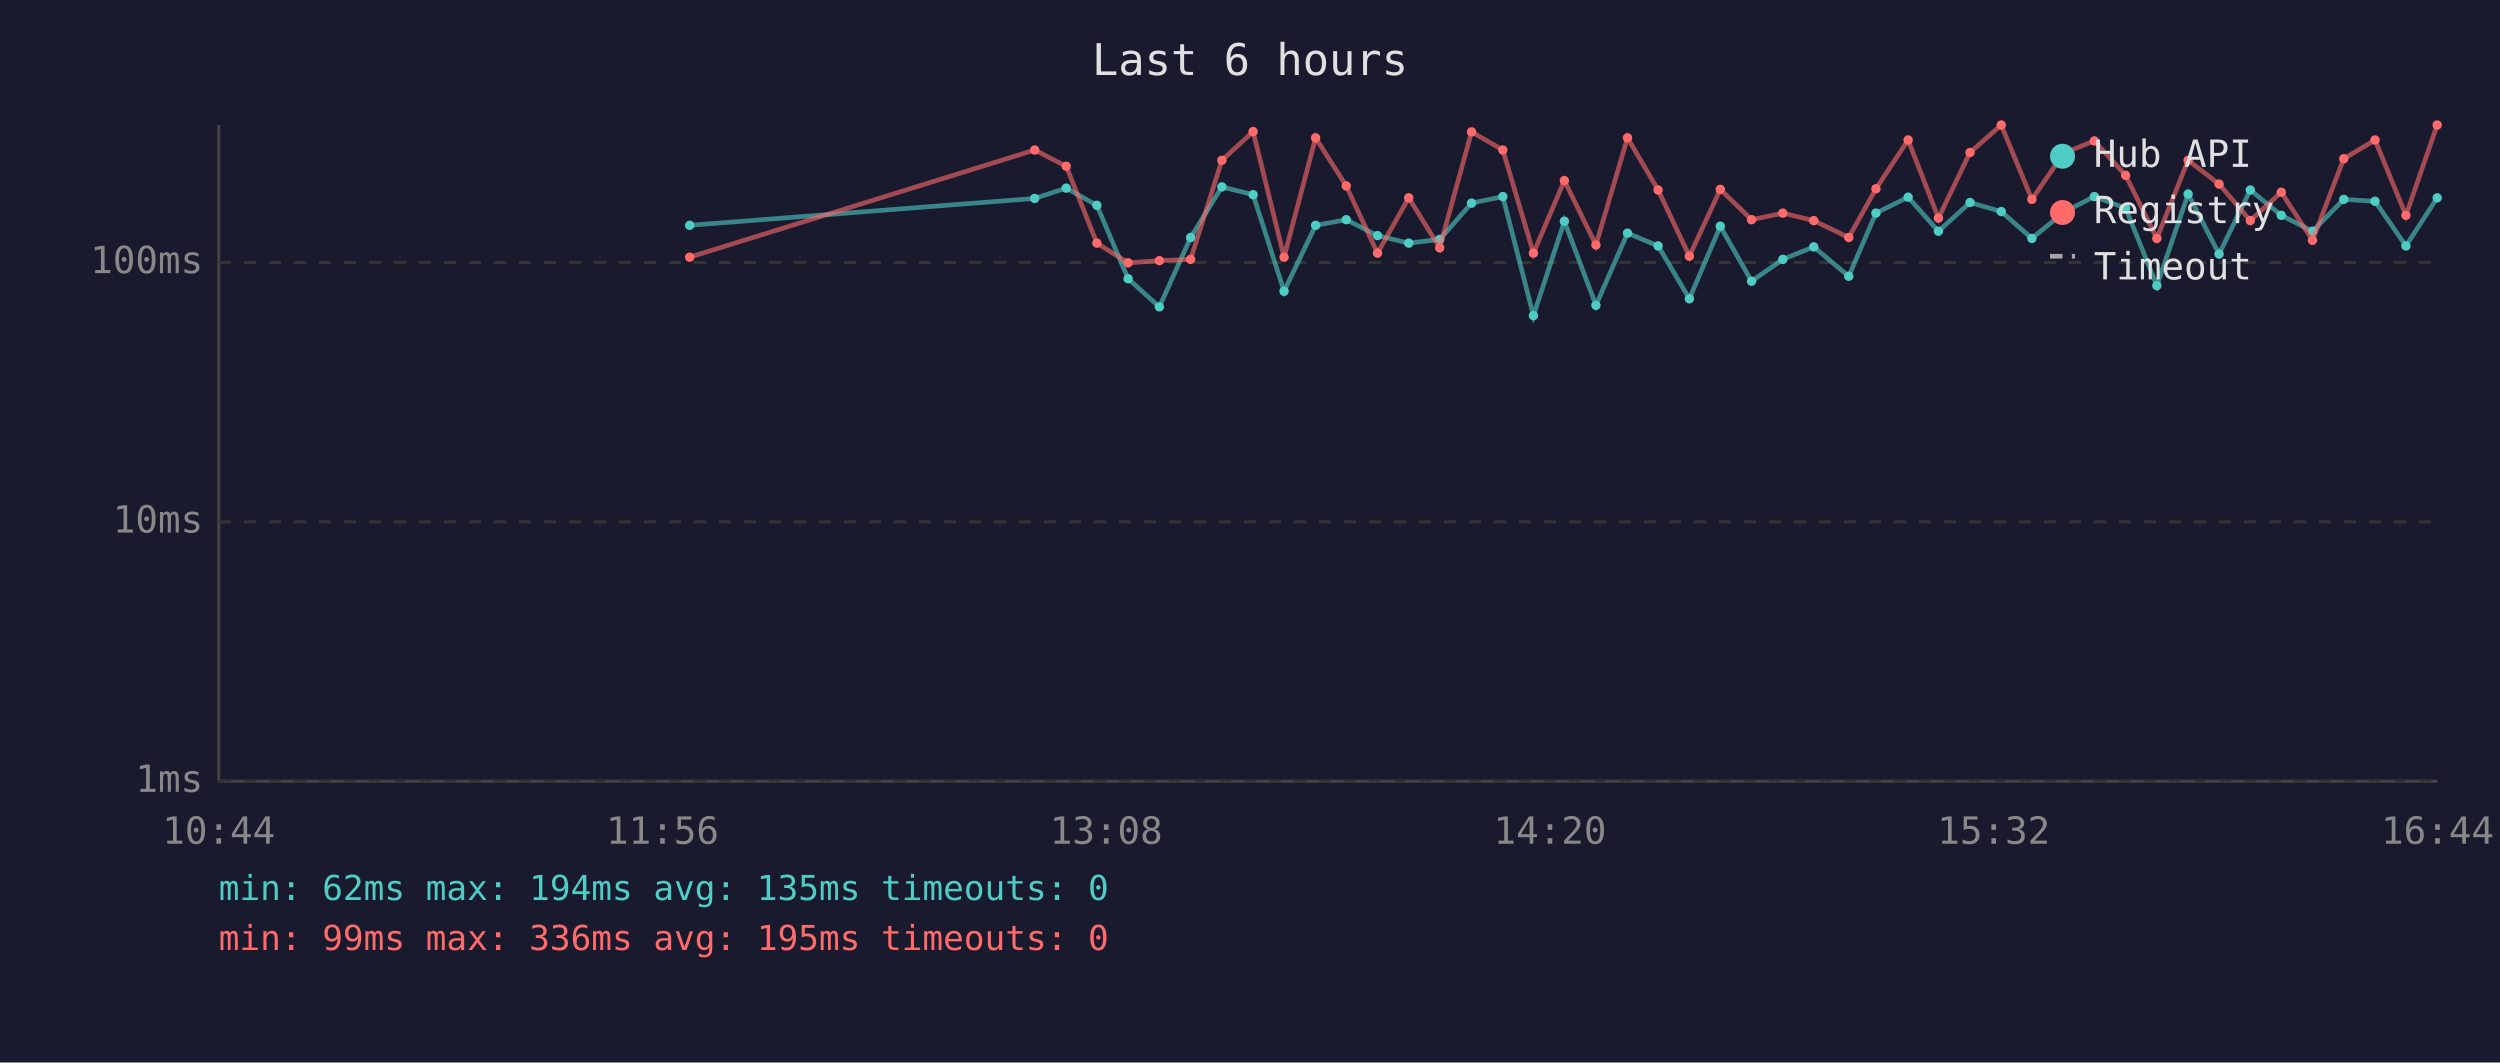
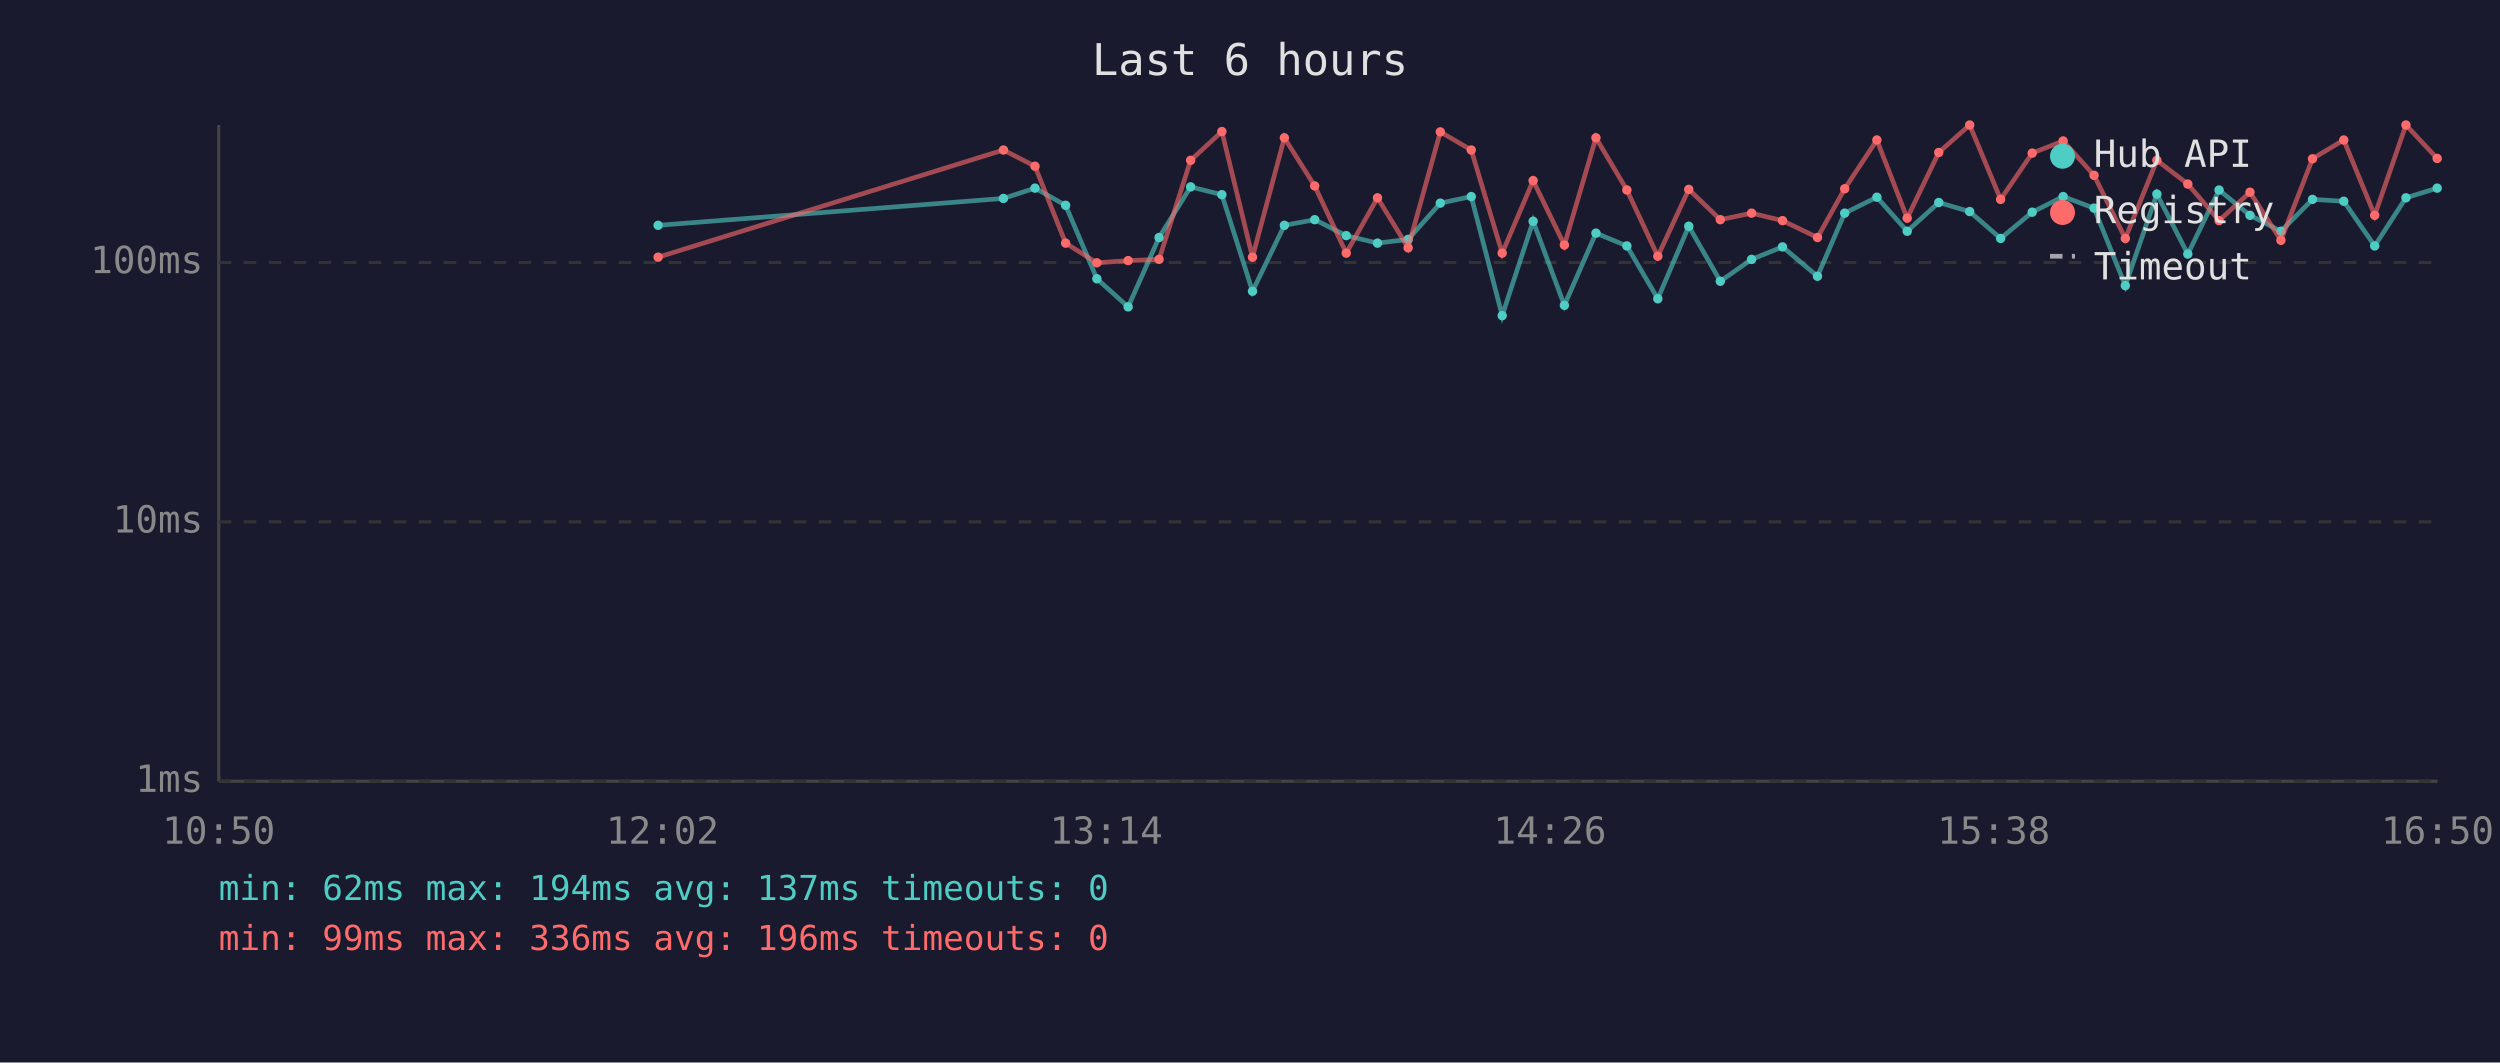
<svg xmlns="http://www.w3.org/2000/svg" viewBox="0 0 800 340" font-family="monospace" font-size="12">
  <rect width="800" height="340" fill="#1a1a2e" />
  <text x="400" y="24" fill="#e0e0e0" font-size="14" text-anchor="middle">Last 6 hours</text>
  <line x1="70" y1="40" x2="70" y2="250" stroke="#444" stroke-width="1" />
  <line x1="70" y1="250" x2="780" y2="250" stroke="#444" stroke-width="1" />
  <line x1="70" y1="250" x2="780" y2="250" stroke="#333" stroke-width="1" stroke-dasharray="4" />
  <text x="65" y="250" fill="#888" text-anchor="end" dominant-baseline="middle">1ms</text>
  <line x1="70" y1="167" x2="780" y2="167" stroke="#333" stroke-width="1" stroke-dasharray="4" />
  <text x="65" y="167" fill="#888" text-anchor="end" dominant-baseline="middle">10ms</text>
  <line x1="70" y1="84" x2="780" y2="84" stroke="#333" stroke-width="1" stroke-dasharray="4" />
  <text x="65" y="84" fill="#888" text-anchor="end" dominant-baseline="middle">100ms</text>
-   <text x="70" y="270" fill="#888" text-anchor="middle">10:44</text>
-   <text x="212" y="270" fill="#888" text-anchor="middle">11:56</text>
-   <text x="354" y="270" fill="#888" text-anchor="middle">13:08</text>
-   <text x="496" y="270" fill="#888" text-anchor="middle">14:20</text>
-   <text x="638" y="270" fill="#888" text-anchor="middle">15:32</text>
-   <text x="780" y="270" fill="#888" text-anchor="middle">16:44</text>
-   <polyline points="220.7,72.1 331.1,63.5 341.2,60.2 351.0,65.7 361.0,89.2 371.0,98.2 381.0,76.0 391.0,59.8 401.0,62.3 410.9,93.2 421.0,72.1 430.8,70.3 440.8,75.4 450.8,77.8 460.7,76.6 470.9,65.0 480.9,62.9 490.7,101.0 500.6,70.8 510.7,97.7 520.8,74.6 530.6,78.7 540.6,95.6 550.5,72.4 560.5,90.0 570.5,83.0 580.4,79.0 591.6,88.4 600.3,68.2 610.6,63.1 620.3,74.0 630.4,64.8 640.4,67.7 650.2,76.3 660.4,67.9 670.2,62.9 680.2,66.6 690.2,91.4 700.2,62.1 710.1,81.3 720.1,60.8 730.0,68.9 740.0,74.0 750.0,63.8 760.0,64.4 769.9,78.7 779.9,63.3" fill="none" stroke="#4ecdc4" stroke-width="1.5" opacity="0.6" />
-   <circle cx="220.7" cy="72.1" r="1.5" fill="#4ecdc4" />
-   <circle cx="331.1" cy="63.5" r="1.5" fill="#4ecdc4" />
-   <circle cx="341.2" cy="60.2" r="1.5" fill="#4ecdc4" />
-   <circle cx="351.0" cy="65.7" r="1.5" fill="#4ecdc4" />
-   <circle cx="361.0" cy="89.2" r="1.5" fill="#4ecdc4" />
-   <circle cx="371.0" cy="98.2" r="1.5" fill="#4ecdc4" />
-   <circle cx="381.0" cy="76.0" r="1.5" fill="#4ecdc4" />
-   <circle cx="391.0" cy="59.8" r="1.5" fill="#4ecdc4" />
-   <circle cx="401.0" cy="62.3" r="1.5" fill="#4ecdc4" />
-   <circle cx="410.9" cy="93.2" r="1.5" fill="#4ecdc4" />
-   <circle cx="421.0" cy="72.1" r="1.5" fill="#4ecdc4" />
-   <circle cx="430.8" cy="70.3" r="1.5" fill="#4ecdc4" />
-   <circle cx="440.8" cy="75.4" r="1.5" fill="#4ecdc4" />
-   <circle cx="450.8" cy="77.8" r="1.5" fill="#4ecdc4" />
-   <circle cx="460.7" cy="76.6" r="1.5" fill="#4ecdc4" />
-   <circle cx="470.9" cy="65.0" r="1.5" fill="#4ecdc4" />
-   <circle cx="480.9" cy="62.9" r="1.5" fill="#4ecdc4" />
-   <circle cx="490.7" cy="101.0" r="1.5" fill="#4ecdc4" />
-   <circle cx="500.6" cy="70.8" r="1.5" fill="#4ecdc4" />
-   <circle cx="510.7" cy="97.7" r="1.5" fill="#4ecdc4" />
-   <circle cx="520.8" cy="74.6" r="1.5" fill="#4ecdc4" />
-   <circle cx="530.6" cy="78.7" r="1.5" fill="#4ecdc4" />
-   <circle cx="540.6" cy="95.6" r="1.5" fill="#4ecdc4" />
-   <circle cx="550.5" cy="72.4" r="1.5" fill="#4ecdc4" />
-   <circle cx="560.5" cy="90.0" r="1.5" fill="#4ecdc4" />
-   <circle cx="570.5" cy="83.0" r="1.5" fill="#4ecdc4" />
-   <circle cx="580.4" cy="79.0" r="1.5" fill="#4ecdc4" />
-   <circle cx="591.6" cy="88.4" r="1.5" fill="#4ecdc4" />
-   <circle cx="600.3" cy="68.2" r="1.5" fill="#4ecdc4" />
-   <circle cx="610.6" cy="63.1" r="1.5" fill="#4ecdc4" />
-   <circle cx="620.3" cy="74.0" r="1.5" fill="#4ecdc4" />
-   <circle cx="630.4" cy="64.8" r="1.5" fill="#4ecdc4" />
-   <circle cx="640.4" cy="67.7" r="1.5" fill="#4ecdc4" />
-   <circle cx="650.2" cy="76.3" r="1.5" fill="#4ecdc4" />
-   <circle cx="660.4" cy="67.9" r="1.5" fill="#4ecdc4" />
-   <circle cx="670.2" cy="62.9" r="1.5" fill="#4ecdc4" />
-   <circle cx="680.2" cy="66.6" r="1.5" fill="#4ecdc4" />
-   <circle cx="690.2" cy="91.4" r="1.5" fill="#4ecdc4" />
-   <circle cx="700.2" cy="62.1" r="1.5" fill="#4ecdc4" />
-   <circle cx="710.1" cy="81.3" r="1.5" fill="#4ecdc4" />
-   <circle cx="720.1" cy="60.8" r="1.5" fill="#4ecdc4" />
-   <circle cx="730.0" cy="68.9" r="1.5" fill="#4ecdc4" />
-   <circle cx="740.0" cy="74.0" r="1.5" fill="#4ecdc4" />
-   <circle cx="750.0" cy="63.8" r="1.5" fill="#4ecdc4" />
-   <circle cx="760.0" cy="64.4" r="1.5" fill="#4ecdc4" />
-   <circle cx="769.9" cy="78.7" r="1.5" fill="#4ecdc4" />
-   <circle cx="779.9" cy="63.3" r="1.5" fill="#4ecdc4" />
-   <polyline points="220.7,82.3 331.1,48.0 341.2,53.2 351.0,77.8 361.0,84.1 371.0,83.4 381.0,83.0 391.0,51.3 401.0,42.1 410.9,82.3 421.0,44.1 430.8,59.5 440.8,81.0 450.8,63.3 460.7,79.3 470.9,42.2 480.9,48.0 490.7,81.0 500.6,57.8 510.7,78.4 520.8,44.1 530.6,60.8 540.6,82.0 550.5,60.6 560.5,70.3 570.5,68.2 580.4,70.6 591.6,76.0 600.3,60.4 610.6,44.8 620.3,69.8 630.4,48.8 640.4,40.0 650.2,63.8 660.4,49.0 670.2,45.1 680.2,56.1 690.2,76.3 700.2,51.3 710.1,58.9 720.1,70.6 730.0,61.5 740.0,76.9 750.0,50.8 760.0,44.8 769.9,68.9 779.9,40.0" fill="none" stroke="#ff6b6b" stroke-width="1.5" opacity="0.6" />
-   <circle cx="220.7" cy="82.3" r="1.5" fill="#ff6b6b" />
-   <circle cx="331.1" cy="48.0" r="1.5" fill="#ff6b6b" />
-   <circle cx="341.2" cy="53.2" r="1.5" fill="#ff6b6b" />
-   <circle cx="351.0" cy="77.8" r="1.5" fill="#ff6b6b" />
-   <circle cx="361.0" cy="84.1" r="1.5" fill="#ff6b6b" />
-   <circle cx="371.0" cy="83.4" r="1.5" fill="#ff6b6b" />
-   <circle cx="381.0" cy="83.0" r="1.5" fill="#ff6b6b" />
-   <circle cx="391.0" cy="51.3" r="1.5" fill="#ff6b6b" />
-   <circle cx="401.0" cy="42.1" r="1.5" fill="#ff6b6b" />
-   <circle cx="410.9" cy="82.3" r="1.5" fill="#ff6b6b" />
-   <circle cx="421.0" cy="44.1" r="1.5" fill="#ff6b6b" />
-   <circle cx="430.8" cy="59.5" r="1.5" fill="#ff6b6b" />
-   <circle cx="440.8" cy="81.0" r="1.5" fill="#ff6b6b" />
-   <circle cx="450.8" cy="63.3" r="1.5" fill="#ff6b6b" />
-   <circle cx="460.7" cy="79.3" r="1.5" fill="#ff6b6b" />
-   <circle cx="470.9" cy="42.2" r="1.5" fill="#ff6b6b" />
-   <circle cx="480.9" cy="48.0" r="1.5" fill="#ff6b6b" />
-   <circle cx="490.7" cy="81.0" r="1.5" fill="#ff6b6b" />
-   <circle cx="500.6" cy="57.8" r="1.5" fill="#ff6b6b" />
-   <circle cx="510.7" cy="78.4" r="1.5" fill="#ff6b6b" />
-   <circle cx="520.8" cy="44.1" r="1.5" fill="#ff6b6b" />
-   <circle cx="530.6" cy="60.8" r="1.5" fill="#ff6b6b" />
-   <circle cx="540.6" cy="82.0" r="1.5" fill="#ff6b6b" />
-   <circle cx="550.5" cy="60.6" r="1.5" fill="#ff6b6b" />
-   <circle cx="560.5" cy="70.3" r="1.5" fill="#ff6b6b" />
-   <circle cx="570.5" cy="68.2" r="1.5" fill="#ff6b6b" />
-   <circle cx="580.4" cy="70.6" r="1.5" fill="#ff6b6b" />
-   <circle cx="591.6" cy="76.0" r="1.5" fill="#ff6b6b" />
-   <circle cx="600.3" cy="60.4" r="1.5" fill="#ff6b6b" />
-   <circle cx="610.6" cy="44.8" r="1.5" fill="#ff6b6b" />
-   <circle cx="620.3" cy="69.8" r="1.5" fill="#ff6b6b" />
-   <circle cx="630.4" cy="48.8" r="1.5" fill="#ff6b6b" />
-   <circle cx="640.4" cy="40.0" r="1.5" fill="#ff6b6b" />
-   <circle cx="650.2" cy="63.8" r="1.5" fill="#ff6b6b" />
-   <circle cx="660.4" cy="49.0" r="1.5" fill="#ff6b6b" />
-   <circle cx="670.2" cy="45.1" r="1.5" fill="#ff6b6b" />
-   <circle cx="680.2" cy="56.1" r="1.5" fill="#ff6b6b" />
-   <circle cx="690.2" cy="76.3" r="1.5" fill="#ff6b6b" />
-   <circle cx="700.2" cy="51.3" r="1.5" fill="#ff6b6b" />
-   <circle cx="710.1" cy="58.9" r="1.5" fill="#ff6b6b" />
-   <circle cx="720.1" cy="70.6" r="1.5" fill="#ff6b6b" />
-   <circle cx="730.0" cy="61.5" r="1.5" fill="#ff6b6b" />
-   <circle cx="740.0" cy="76.9" r="1.5" fill="#ff6b6b" />
-   <circle cx="750.0" cy="50.8" r="1.5" fill="#ff6b6b" />
-   <circle cx="760.0" cy="44.8" r="1.5" fill="#ff6b6b" />
-   <circle cx="769.9" cy="68.9" r="1.5" fill="#ff6b6b" />
-   <circle cx="779.9" cy="40.0" r="1.5" fill="#ff6b6b" />
+   <text x="70" y="270" fill="#888" text-anchor="middle">10:50</text>
+   <text x="212" y="270" fill="#888" text-anchor="middle">12:02</text>
+   <text x="354" y="270" fill="#888" text-anchor="middle">13:14</text>
+   <text x="496" y="270" fill="#888" text-anchor="middle">14:26</text>
+   <text x="638" y="270" fill="#888" text-anchor="middle">15:38</text>
+   <text x="780" y="270" fill="#888" text-anchor="middle">16:50</text>
+   <polyline points="210.6,72.1 321.1,63.5 331.2,60.2 341.0,65.7 351.0,89.2 361.0,98.2 370.9,76.0 381.0,59.8 391.0,62.3 400.8,93.2 411.0,72.1 420.7,70.3 430.8,75.4 440.8,77.8 450.6,76.6 460.9,65.0 470.8,62.9 480.7,101.0 490.6,70.8 500.6,97.7 510.7,74.6 520.6,78.7 530.5,95.6 540.4,72.4 550.5,90.0 560.5,83.0 570.4,79.0 581.6,88.4 590.3,68.2 600.6,63.1 610.3,74.0 620.4,64.8 630.3,67.7 640.2,76.3 650.3,67.9 660.2,62.9 670.1,66.6 680.1,91.4 690.2,62.1 700.1,81.3 710.1,60.8 720.0,68.9 729.9,74.0 740.0,63.8 750.0,64.4 759.9,78.7 769.9,63.3 779.9,60.2" fill="none" stroke="#4ecdc4" stroke-width="1.5" opacity="0.6" />
+   <circle cx="210.6" cy="72.1" r="1.5" fill="#4ecdc4" />
+   <circle cx="321.1" cy="63.5" r="1.5" fill="#4ecdc4" />
+   <circle cx="331.2" cy="60.2" r="1.5" fill="#4ecdc4" />
+   <circle cx="341.0" cy="65.7" r="1.5" fill="#4ecdc4" />
+   <circle cx="351.0" cy="89.2" r="1.5" fill="#4ecdc4" />
+   <circle cx="361.0" cy="98.2" r="1.5" fill="#4ecdc4" />
+   <circle cx="370.9" cy="76.0" r="1.5" fill="#4ecdc4" />
+   <circle cx="381.0" cy="59.8" r="1.5" fill="#4ecdc4" />
+   <circle cx="391.0" cy="62.3" r="1.5" fill="#4ecdc4" />
+   <circle cx="400.8" cy="93.2" r="1.5" fill="#4ecdc4" />
+   <circle cx="411.0" cy="72.1" r="1.5" fill="#4ecdc4" />
+   <circle cx="420.7" cy="70.3" r="1.5" fill="#4ecdc4" />
+   <circle cx="430.8" cy="75.4" r="1.5" fill="#4ecdc4" />
+   <circle cx="440.8" cy="77.8" r="1.5" fill="#4ecdc4" />
+   <circle cx="450.6" cy="76.6" r="1.5" fill="#4ecdc4" />
+   <circle cx="460.9" cy="65.0" r="1.5" fill="#4ecdc4" />
+   <circle cx="470.8" cy="62.9" r="1.5" fill="#4ecdc4" />
+   <circle cx="480.7" cy="101.0" r="1.5" fill="#4ecdc4" />
+   <circle cx="490.6" cy="70.8" r="1.5" fill="#4ecdc4" />
+   <circle cx="500.6" cy="97.7" r="1.5" fill="#4ecdc4" />
+   <circle cx="510.7" cy="74.6" r="1.5" fill="#4ecdc4" />
+   <circle cx="520.6" cy="78.7" r="1.5" fill="#4ecdc4" />
+   <circle cx="530.5" cy="95.6" r="1.5" fill="#4ecdc4" />
+   <circle cx="540.4" cy="72.4" r="1.5" fill="#4ecdc4" />
+   <circle cx="550.5" cy="90.0" r="1.5" fill="#4ecdc4" />
+   <circle cx="560.5" cy="83.0" r="1.5" fill="#4ecdc4" />
+   <circle cx="570.4" cy="79.0" r="1.5" fill="#4ecdc4" />
+   <circle cx="581.6" cy="88.4" r="1.5" fill="#4ecdc4" />
+   <circle cx="590.3" cy="68.2" r="1.5" fill="#4ecdc4" />
+   <circle cx="600.6" cy="63.1" r="1.5" fill="#4ecdc4" />
+   <circle cx="610.3" cy="74.0" r="1.5" fill="#4ecdc4" />
+   <circle cx="620.4" cy="64.8" r="1.5" fill="#4ecdc4" />
+   <circle cx="630.3" cy="67.7" r="1.5" fill="#4ecdc4" />
+   <circle cx="640.2" cy="76.3" r="1.5" fill="#4ecdc4" />
+   <circle cx="650.3" cy="67.9" r="1.5" fill="#4ecdc4" />
+   <circle cx="660.2" cy="62.9" r="1.5" fill="#4ecdc4" />
+   <circle cx="670.1" cy="66.6" r="1.5" fill="#4ecdc4" />
+   <circle cx="680.1" cy="91.4" r="1.5" fill="#4ecdc4" />
+   <circle cx="690.2" cy="62.1" r="1.5" fill="#4ecdc4" />
+   <circle cx="700.1" cy="81.3" r="1.5" fill="#4ecdc4" />
+   <circle cx="710.1" cy="60.8" r="1.5" fill="#4ecdc4" />
+   <circle cx="720.0" cy="68.9" r="1.5" fill="#4ecdc4" />
+   <circle cx="729.9" cy="74.0" r="1.5" fill="#4ecdc4" />
+   <circle cx="740.0" cy="63.8" r="1.5" fill="#4ecdc4" />
+   <circle cx="750.0" cy="64.4" r="1.5" fill="#4ecdc4" />
+   <circle cx="759.9" cy="78.7" r="1.5" fill="#4ecdc4" />
+   <circle cx="769.9" cy="63.3" r="1.5" fill="#4ecdc4" />
+   <circle cx="779.9" cy="60.2" r="1.5" fill="#4ecdc4" />
+   <polyline points="210.6,82.3 321.1,48.0 331.2,53.2 341.0,77.8 351.0,84.1 361.0,83.4 370.9,83.0 381.0,51.3 391.0,42.1 400.8,82.3 411.0,44.1 420.7,59.5 430.8,81.0 440.8,63.3 450.6,79.3 460.9,42.2 470.8,48.0 480.7,81.0 490.6,57.8 500.6,78.4 510.7,44.1 520.6,60.8 530.5,82.0 540.4,60.6 550.5,70.3 560.5,68.2 570.4,70.6 581.6,76.0 590.3,60.4 600.6,44.8 610.3,69.8 620.4,48.8 630.3,40.0 640.2,63.8 650.3,49.0 660.2,45.1 670.1,56.1 680.1,76.3 690.2,51.3 700.1,58.9 710.1,70.6 720.0,61.5 729.9,76.9 740.0,50.8 750.0,44.8 759.9,68.9 769.9,40.0 779.9,50.7" fill="none" stroke="#ff6b6b" stroke-width="1.5" opacity="0.6" />
+   <circle cx="210.6" cy="82.3" r="1.5" fill="#ff6b6b" />
+   <circle cx="321.1" cy="48.0" r="1.5" fill="#ff6b6b" />
+   <circle cx="331.2" cy="53.2" r="1.5" fill="#ff6b6b" />
+   <circle cx="341.0" cy="77.8" r="1.5" fill="#ff6b6b" />
+   <circle cx="351.0" cy="84.1" r="1.5" fill="#ff6b6b" />
+   <circle cx="361.0" cy="83.4" r="1.5" fill="#ff6b6b" />
+   <circle cx="370.9" cy="83.0" r="1.5" fill="#ff6b6b" />
+   <circle cx="381.0" cy="51.3" r="1.5" fill="#ff6b6b" />
+   <circle cx="391.0" cy="42.1" r="1.5" fill="#ff6b6b" />
+   <circle cx="400.8" cy="82.3" r="1.5" fill="#ff6b6b" />
+   <circle cx="411.0" cy="44.1" r="1.5" fill="#ff6b6b" />
+   <circle cx="420.7" cy="59.5" r="1.5" fill="#ff6b6b" />
+   <circle cx="430.8" cy="81.0" r="1.5" fill="#ff6b6b" />
+   <circle cx="440.8" cy="63.3" r="1.5" fill="#ff6b6b" />
+   <circle cx="450.6" cy="79.3" r="1.5" fill="#ff6b6b" />
+   <circle cx="460.9" cy="42.2" r="1.5" fill="#ff6b6b" />
+   <circle cx="470.8" cy="48.0" r="1.5" fill="#ff6b6b" />
+   <circle cx="480.7" cy="81.0" r="1.5" fill="#ff6b6b" />
+   <circle cx="490.6" cy="57.8" r="1.5" fill="#ff6b6b" />
+   <circle cx="500.6" cy="78.4" r="1.5" fill="#ff6b6b" />
+   <circle cx="510.7" cy="44.1" r="1.5" fill="#ff6b6b" />
+   <circle cx="520.6" cy="60.8" r="1.5" fill="#ff6b6b" />
+   <circle cx="530.5" cy="82.0" r="1.5" fill="#ff6b6b" />
+   <circle cx="540.4" cy="60.6" r="1.5" fill="#ff6b6b" />
+   <circle cx="550.5" cy="70.3" r="1.5" fill="#ff6b6b" />
+   <circle cx="560.5" cy="68.2" r="1.5" fill="#ff6b6b" />
+   <circle cx="570.4" cy="70.6" r="1.5" fill="#ff6b6b" />
+   <circle cx="581.6" cy="76.0" r="1.5" fill="#ff6b6b" />
+   <circle cx="590.3" cy="60.4" r="1.5" fill="#ff6b6b" />
+   <circle cx="600.6" cy="44.8" r="1.5" fill="#ff6b6b" />
+   <circle cx="610.3" cy="69.8" r="1.5" fill="#ff6b6b" />
+   <circle cx="620.4" cy="48.8" r="1.5" fill="#ff6b6b" />
+   <circle cx="630.3" cy="40.0" r="1.5" fill="#ff6b6b" />
+   <circle cx="640.2" cy="63.8" r="1.5" fill="#ff6b6b" />
+   <circle cx="650.3" cy="49.0" r="1.5" fill="#ff6b6b" />
+   <circle cx="660.2" cy="45.1" r="1.5" fill="#ff6b6b" />
+   <circle cx="670.1" cy="56.1" r="1.5" fill="#ff6b6b" />
+   <circle cx="680.1" cy="76.3" r="1.5" fill="#ff6b6b" />
+   <circle cx="690.2" cy="51.3" r="1.5" fill="#ff6b6b" />
+   <circle cx="700.1" cy="58.9" r="1.5" fill="#ff6b6b" />
+   <circle cx="710.1" cy="70.6" r="1.5" fill="#ff6b6b" />
+   <circle cx="720.0" cy="61.5" r="1.5" fill="#ff6b6b" />
+   <circle cx="729.9" cy="76.9" r="1.5" fill="#ff6b6b" />
+   <circle cx="740.0" cy="50.8" r="1.5" fill="#ff6b6b" />
+   <circle cx="750.0" cy="44.8" r="1.5" fill="#ff6b6b" />
+   <circle cx="759.9" cy="68.9" r="1.5" fill="#ff6b6b" />
+   <circle cx="769.9" cy="40.0" r="1.5" fill="#ff6b6b" />
+   <circle cx="779.9" cy="50.7" r="1.5" fill="#ff6b6b" />
  <circle cx="660" cy="50" r="4" fill="#4ecdc4" />
  <text x="670" y="50" fill="#e0e0e0" dominant-baseline="middle">Hub API</text>
  <circle cx="660" cy="68" r="4" fill="#ff6b6b" />
  <text x="670" y="68" fill="#e0e0e0" dominant-baseline="middle">Registry</text>
  <line x1="656" y1="82" x2="664" y2="82" stroke="#e0e0e0" stroke-width="1.5" stroke-dasharray="4,3" opacity="0.7" />
  <text x="670" y="86" fill="#e0e0e0" dominant-baseline="middle">Timeout</text>
-   <text x="70" y="288" fill="#4ecdc4" font-size="11">min: 62ms  max: 194ms  avg: 135ms  timeouts: 0</text>
-   <text x="70" y="304" fill="#ff6b6b" font-size="11">min: 99ms  max: 336ms  avg: 195ms  timeouts: 0</text>
+   <text x="70" y="288" fill="#4ecdc4" font-size="11">min: 62ms  max: 194ms  avg: 137ms  timeouts: 0</text>
+   <text x="70" y="304" fill="#ff6b6b" font-size="11">min: 99ms  max: 336ms  avg: 196ms  timeouts: 0</text>
</svg>
